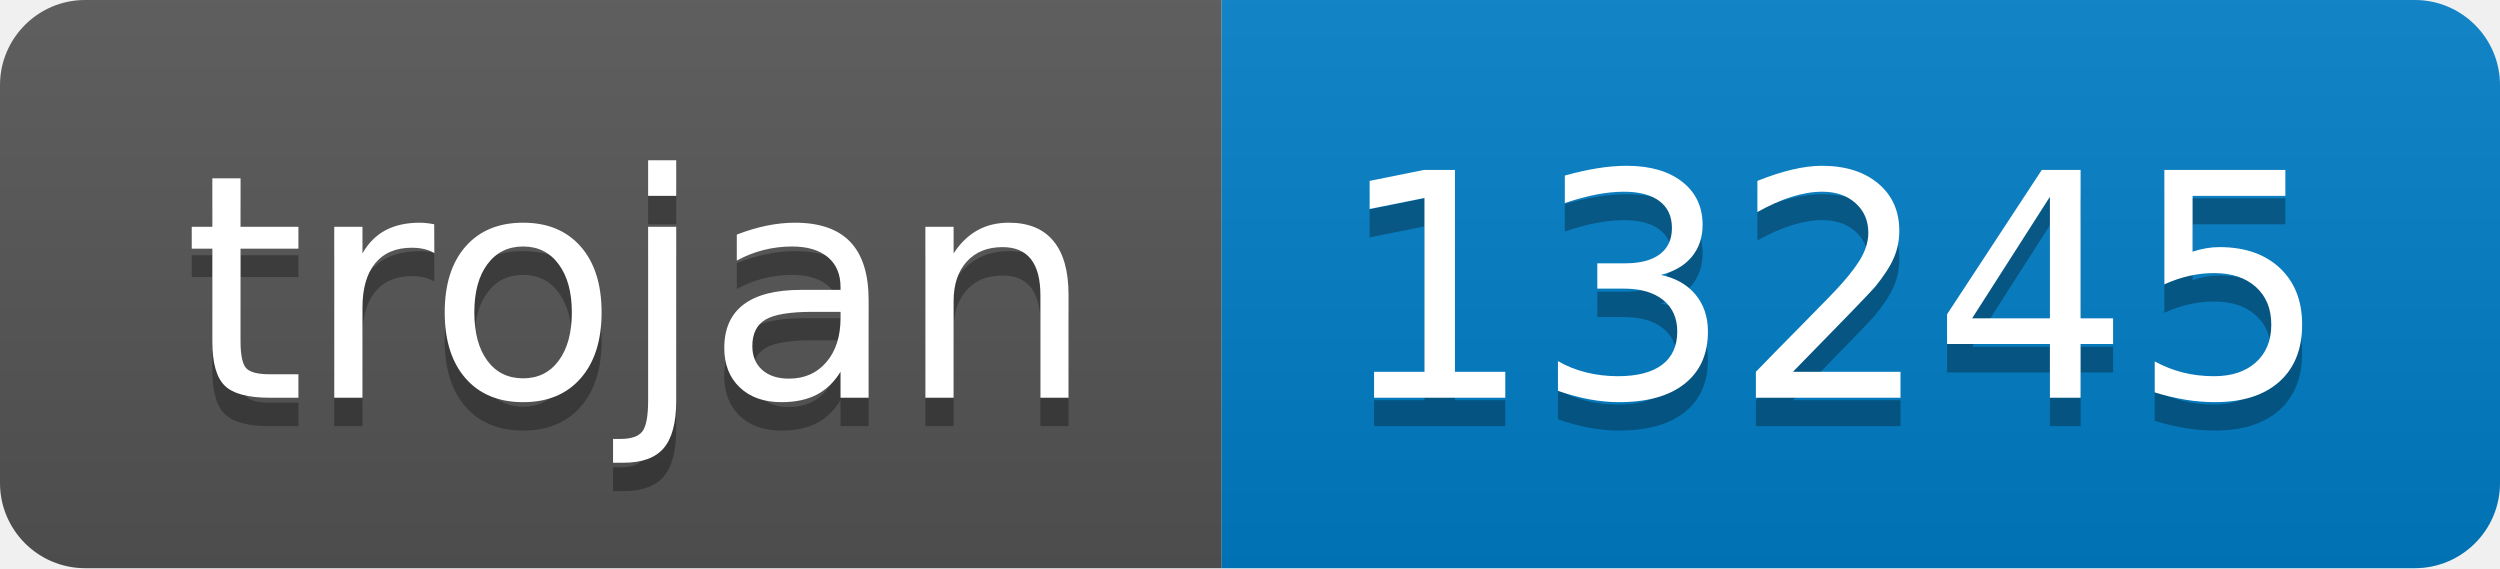
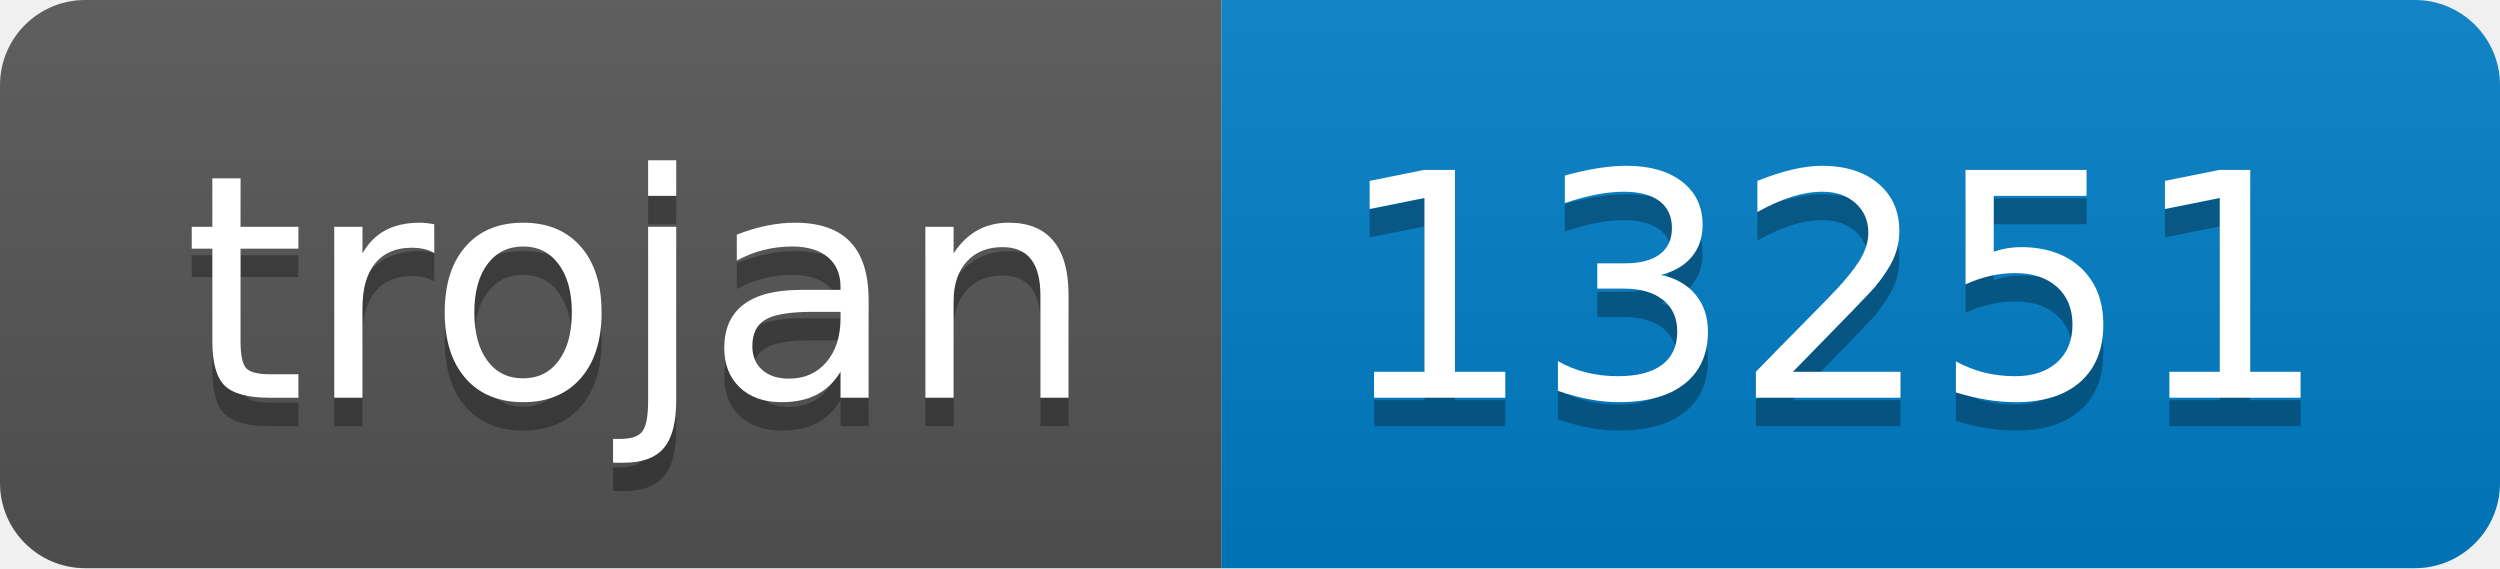
- <svg xmlns="http://www.w3.org/2000/svg" width="88" height="20" role="img" aria-label="trojan: 13245">
+ <svg xmlns="http://www.w3.org/2000/svg" width="88" height="20" role="img" aria-label="trojan: 13251">
  <linearGradient id="s" x2="0" y2="100%">
    <stop offset="0" stop-color="#bbb" stop-opacity=".1" />
    <stop offset="1" stop-opacity=".1" />
  </linearGradient>
  <clipPath id="r">
    <rect width="88" height="20" rx="3" fill="#fff" />
  </clipPath>
  <g clip-path="url(#r)">
    <rect width="43" height="20" fill="#555" />
    <rect x="43" width="45" height="20" fill="#007ec6" />
    <rect width="88" height="20" fill="url(#s)" />
  </g>
  <g fill="#fff" text-anchor="middle" font-family="Verdana,Geneva,DejaVu Sans,sans-serif" text-rendering="geometricPrecision" font-size="110">
    <text aria-hidden="true" x="225" y="150" fill="#010101" fill-opacity=".3" transform="scale(.1)" textLength="330">trojan</text>
    <text x="225" y="140" transform="scale(.1)" fill="#fff" textLength="330">trojan</text>
-     <text aria-hidden="true" x="645" y="150" fill="#010101" fill-opacity=".3" transform="scale(.1)" textLength="350">13245</text>
-     <text x="645" y="140" transform="scale(.1)" fill="#fff" textLength="350">13245</text>
+     <text aria-hidden="true" x="645" y="150" fill="#010101" fill-opacity=".3" transform="scale(.1)" textLength="350">13251</text>
+     <text x="645" y="140" transform="scale(.1)" fill="#fff" textLength="350">13251</text>
  </g>
</svg>
